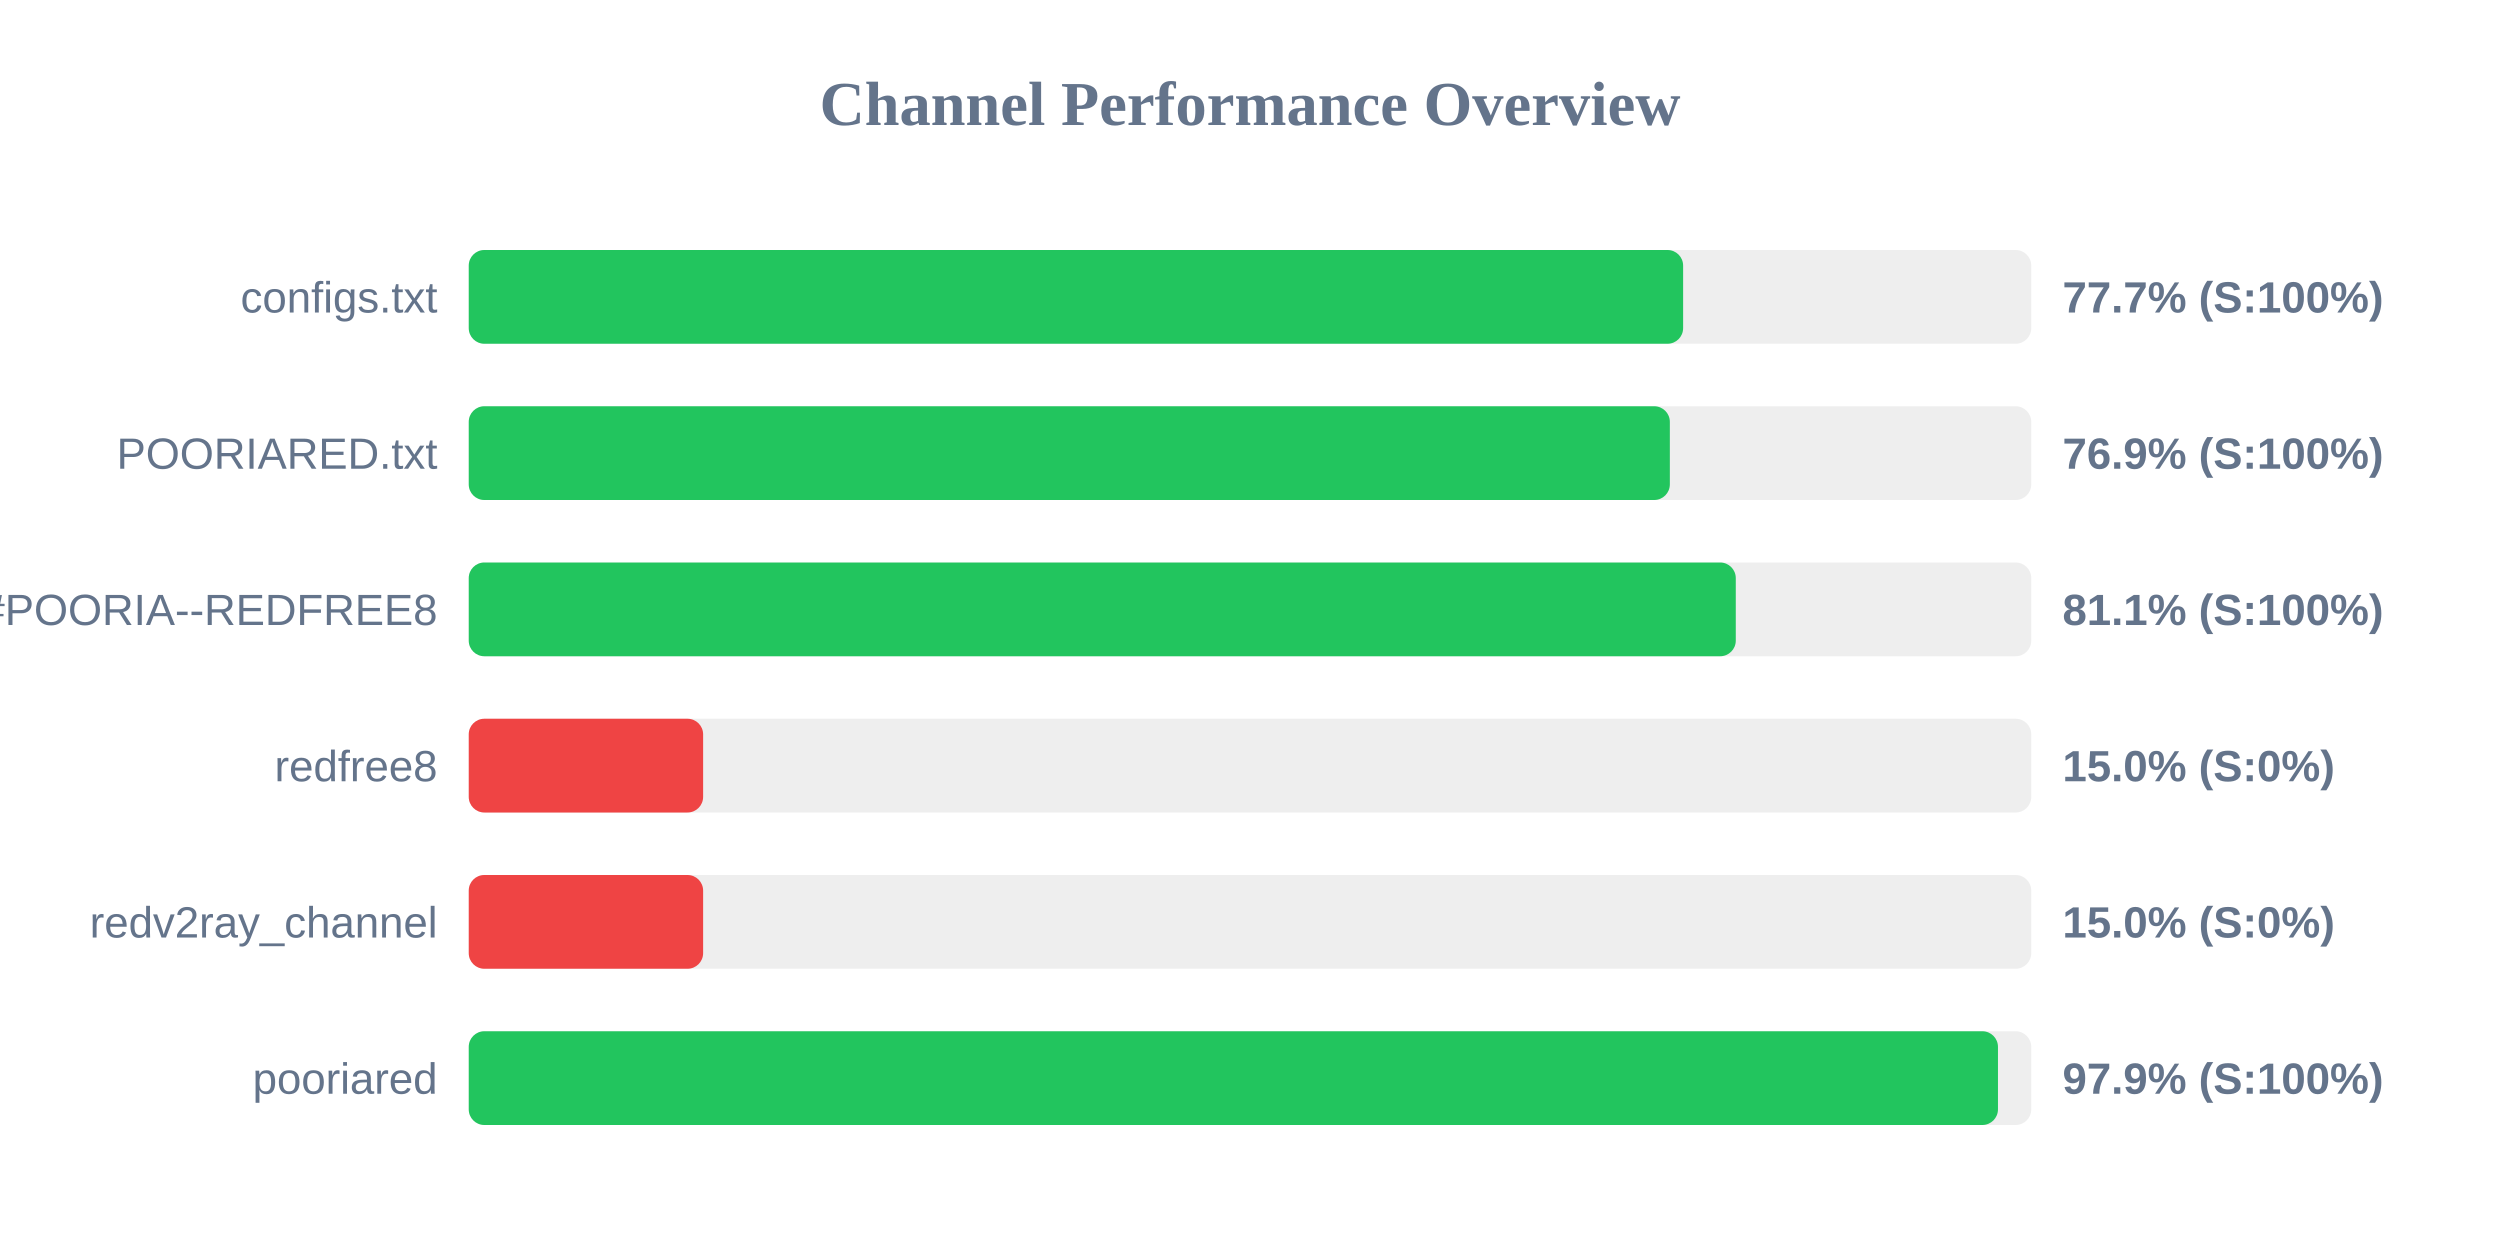
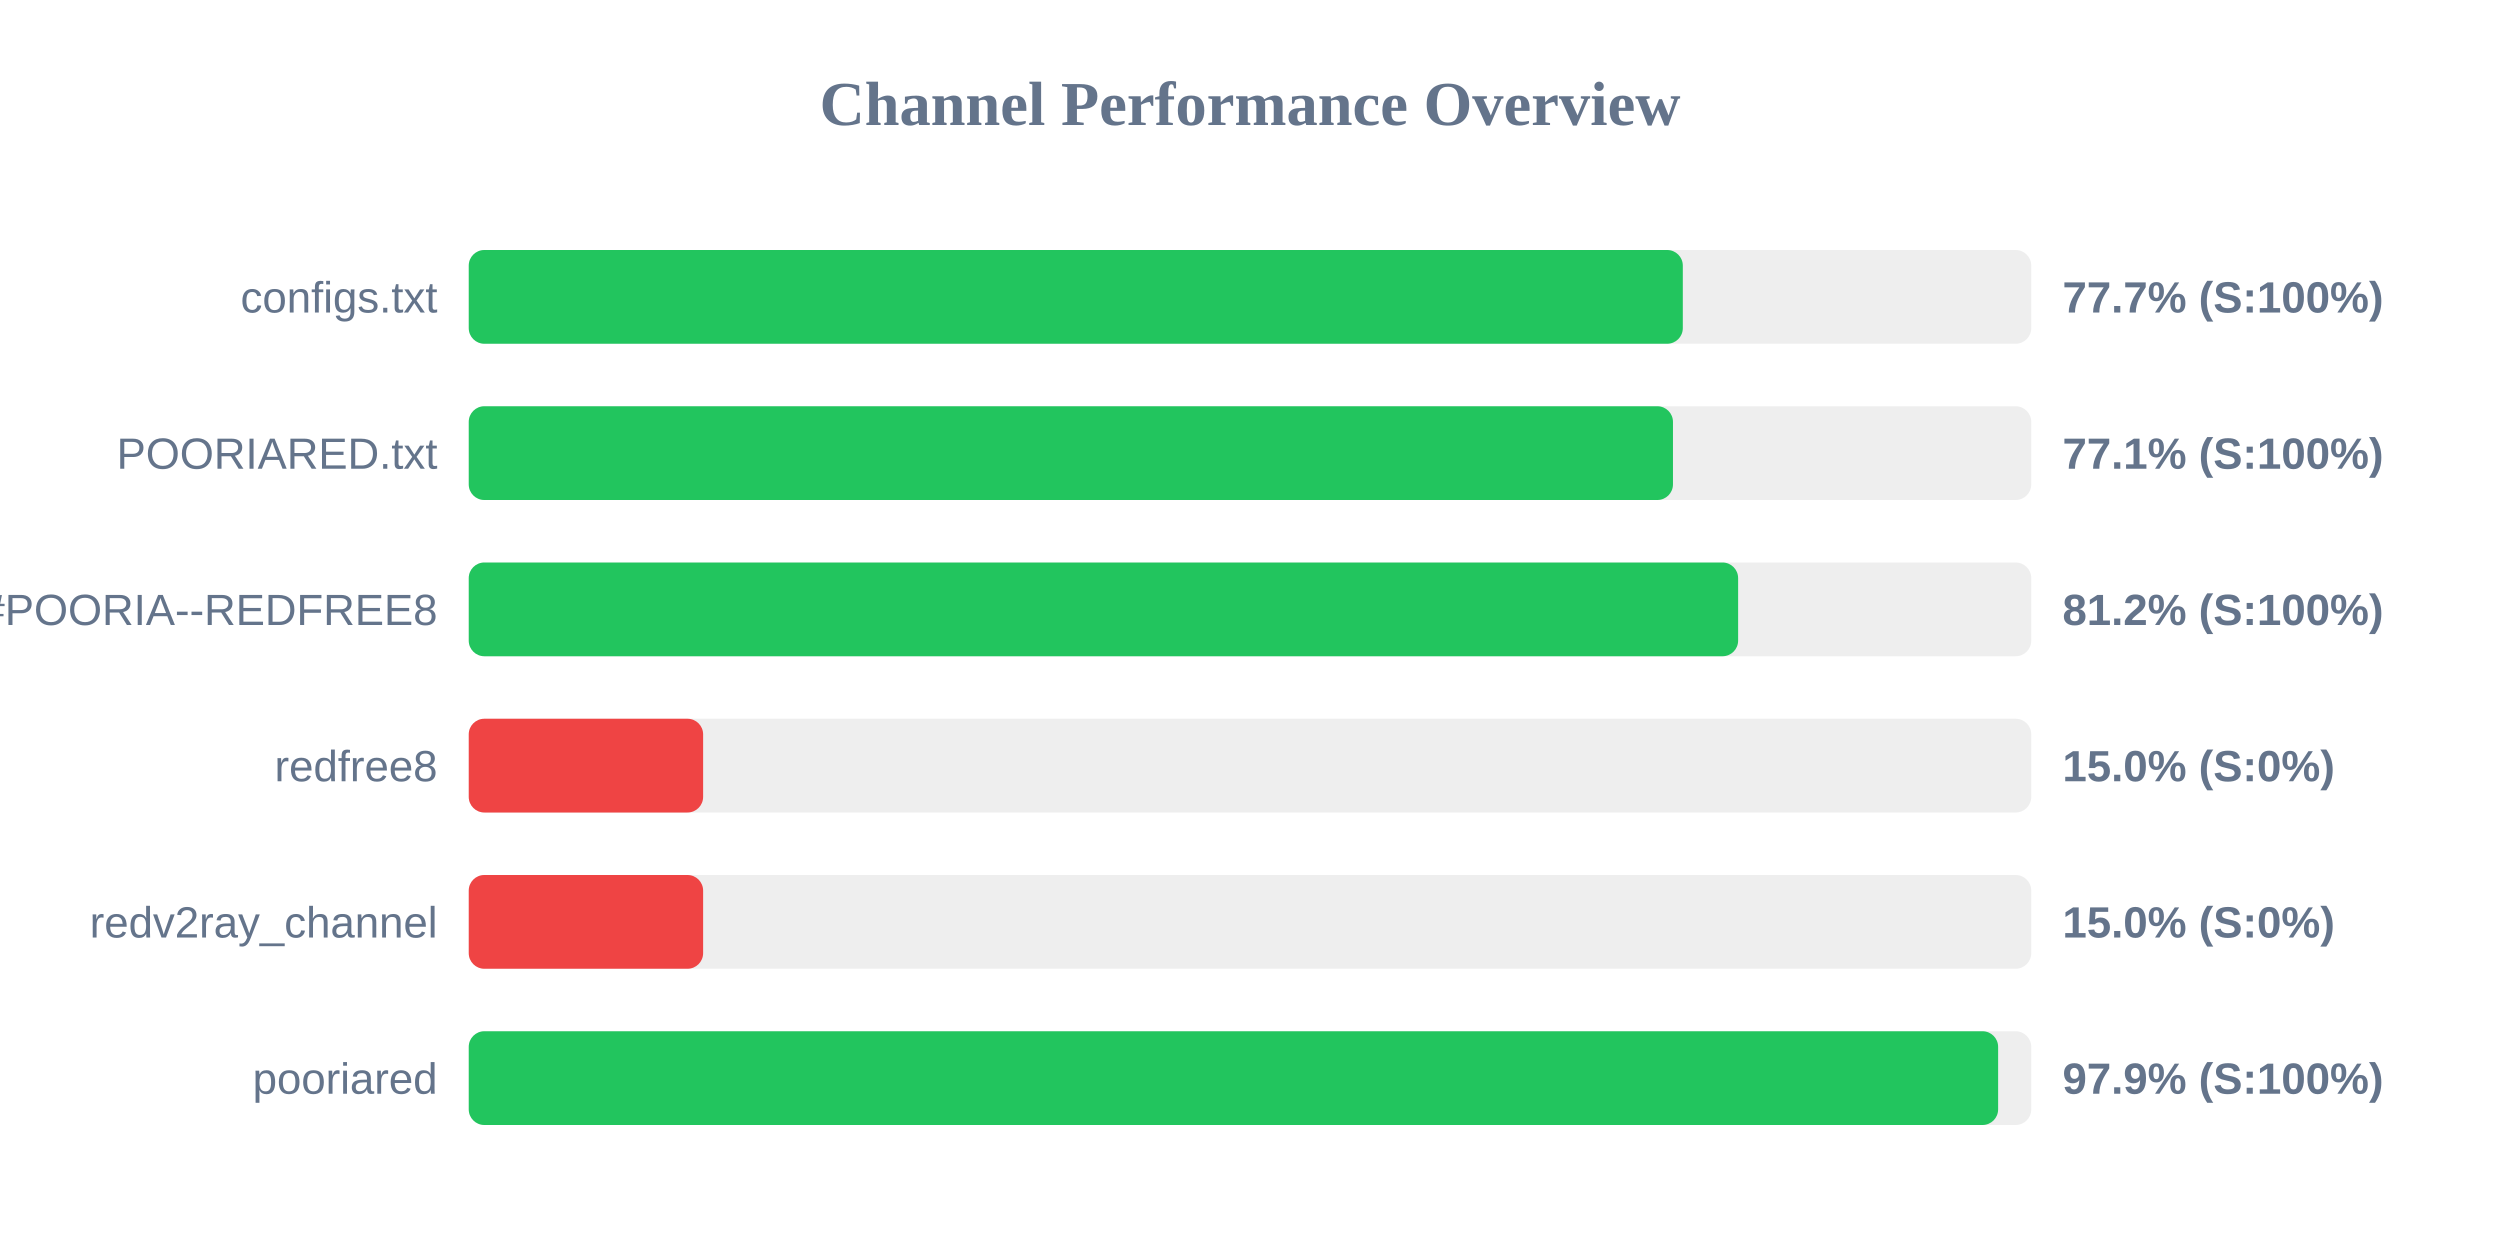
<svg xmlns="http://www.w3.org/2000/svg" width="800" height="400" version="1.1">
  <style>
        .row { font: 14px Arial; fill: #64748b; }
        .score { font: bold 14px Arial; fill: #64748b; }
    </style>
  <text x="400" y="40" text-anchor="middle" font-size="20px" font-weight="bold" fill="#64748b">Channel Performance Overview</text>
  <rect x="150" y="80" width="500" height="30" fill="#eee" rx="5" />
-   <rect x="150" y="80" width="388.6" height="30" fill="#22c55e" rx="5" />
+   <rect x="150" y="80" width="388.5" height="30" fill="#22c55e" rx="5" />
  <text x="140" y="100" text-anchor="end" class="row">configs.txt</text>
  <text x="660" y="100" text-anchor="start" class="score">77.7% (S:100%)</text>
  <rect x="150" y="130" width="500" height="30" fill="#eee" rx="5" />
-   <rect x="150" y="130" width="384.35" height="30" fill="#22c55e" rx="5" />
+   <rect x="150" y="130" width="385.35" height="30" fill="#22c55e" rx="5" />
  <text x="140" y="150" text-anchor="end" class="row">POORIARED.txt</text>
-   <text x="660" y="150" text-anchor="start" class="score">76.9% (S:100%)</text>
+   <text x="660" y="150" text-anchor="start" class="score">77.1% (S:100%)</text>
  <rect x="150" y="180" width="500" height="30" fill="#eee" rx="5" />
-   <rect x="150" y="180" width="405.45" height="30" fill="#22c55e" rx="5" />
+   <rect x="150" y="180" width="406.2" height="30" fill="#22c55e" rx="5" />
  <text x="140" y="200" text-anchor="end" class="row">POORIA--REDFREE8.txt#POORIA--REDFREE8</text>
-   <text x="660" y="200" text-anchor="start" class="score">81.1% (S:100%)</text>
+   <text x="660" y="200" text-anchor="start" class="score">81.2% (S:100%)</text>
  <rect x="150" y="230" width="500" height="30" fill="#eee" rx="5" />
  <rect x="150" y="230" width="75.0" height="30" fill="#ef4444" rx="5" />
  <text x="140" y="250" text-anchor="end" class="row">redfree8</text>
  <text x="660" y="250" text-anchor="start" class="score">15.0% (S:0%)</text>
  <rect x="150" y="280" width="500" height="30" fill="#eee" rx="5" />
  <rect x="150" y="280" width="75.0" height="30" fill="#ef4444" rx="5" />
  <text x="140" y="300" text-anchor="end" class="row">redv2ray_channel</text>
  <text x="660" y="300" text-anchor="start" class="score">15.0% (S:0%)</text>
  <rect x="150" y="330" width="500" height="30" fill="#eee" rx="5" />
-   <rect x="150" y="330" width="489.35" height="30" fill="#22c55e" rx="5" />
+   <rect x="150" y="330" width="489.4" height="30" fill="#22c55e" rx="5" />
  <text x="140" y="350" text-anchor="end" class="row">pooriared</text>
  <text x="660" y="350" text-anchor="start" class="score">97.9% (S:100%)</text>
</svg>
